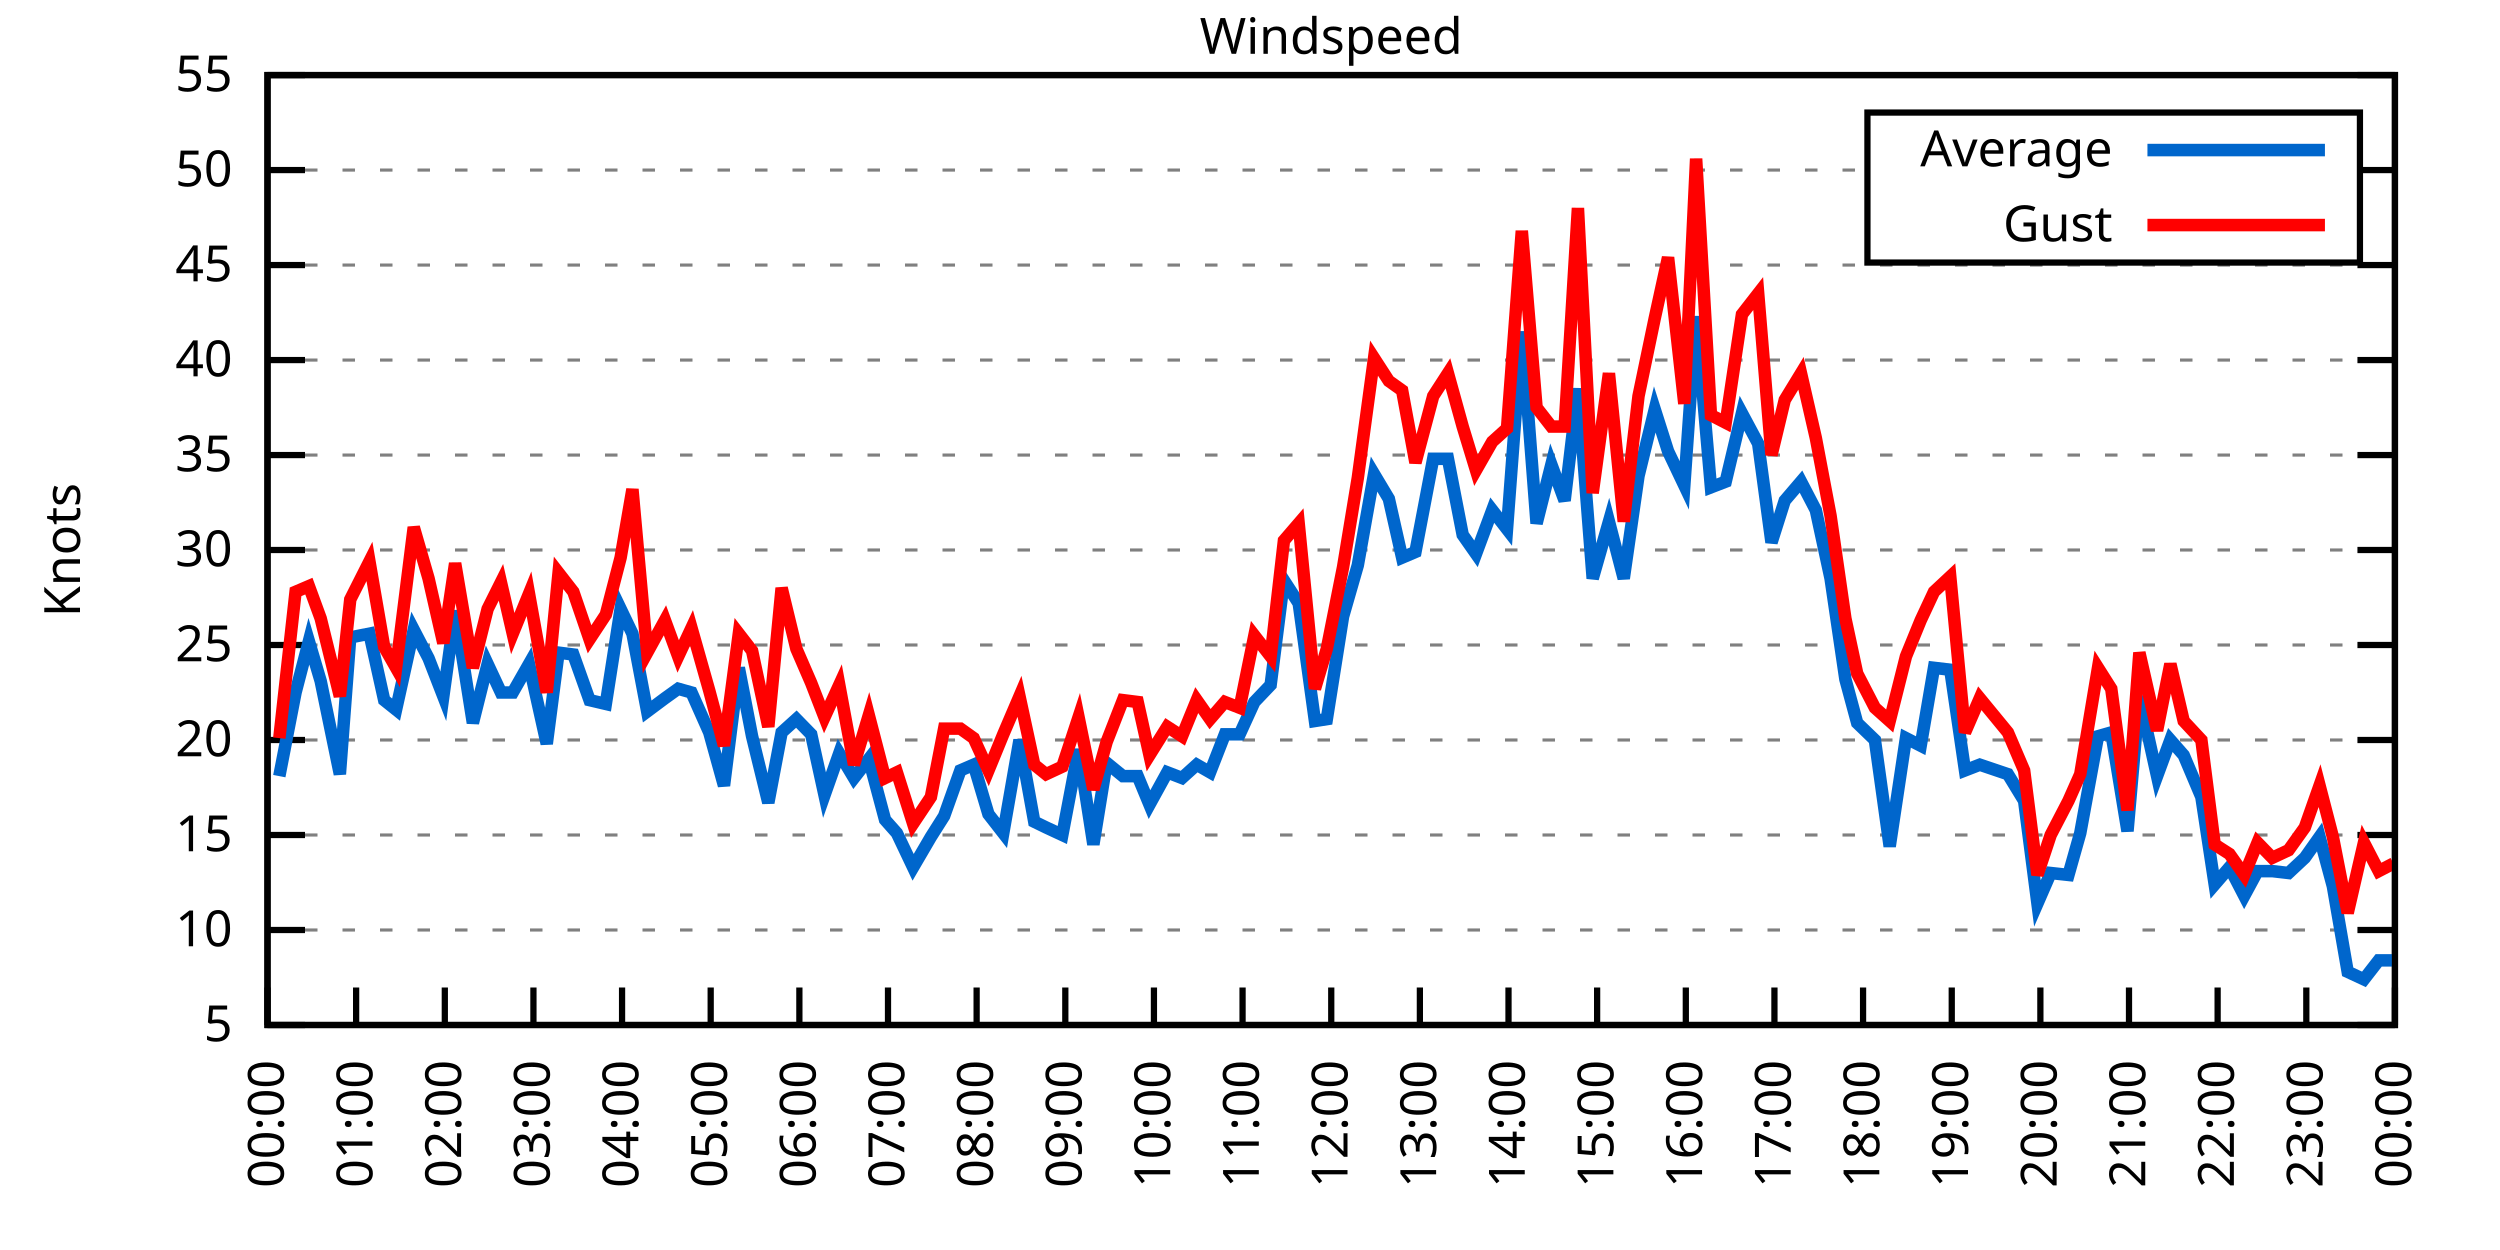
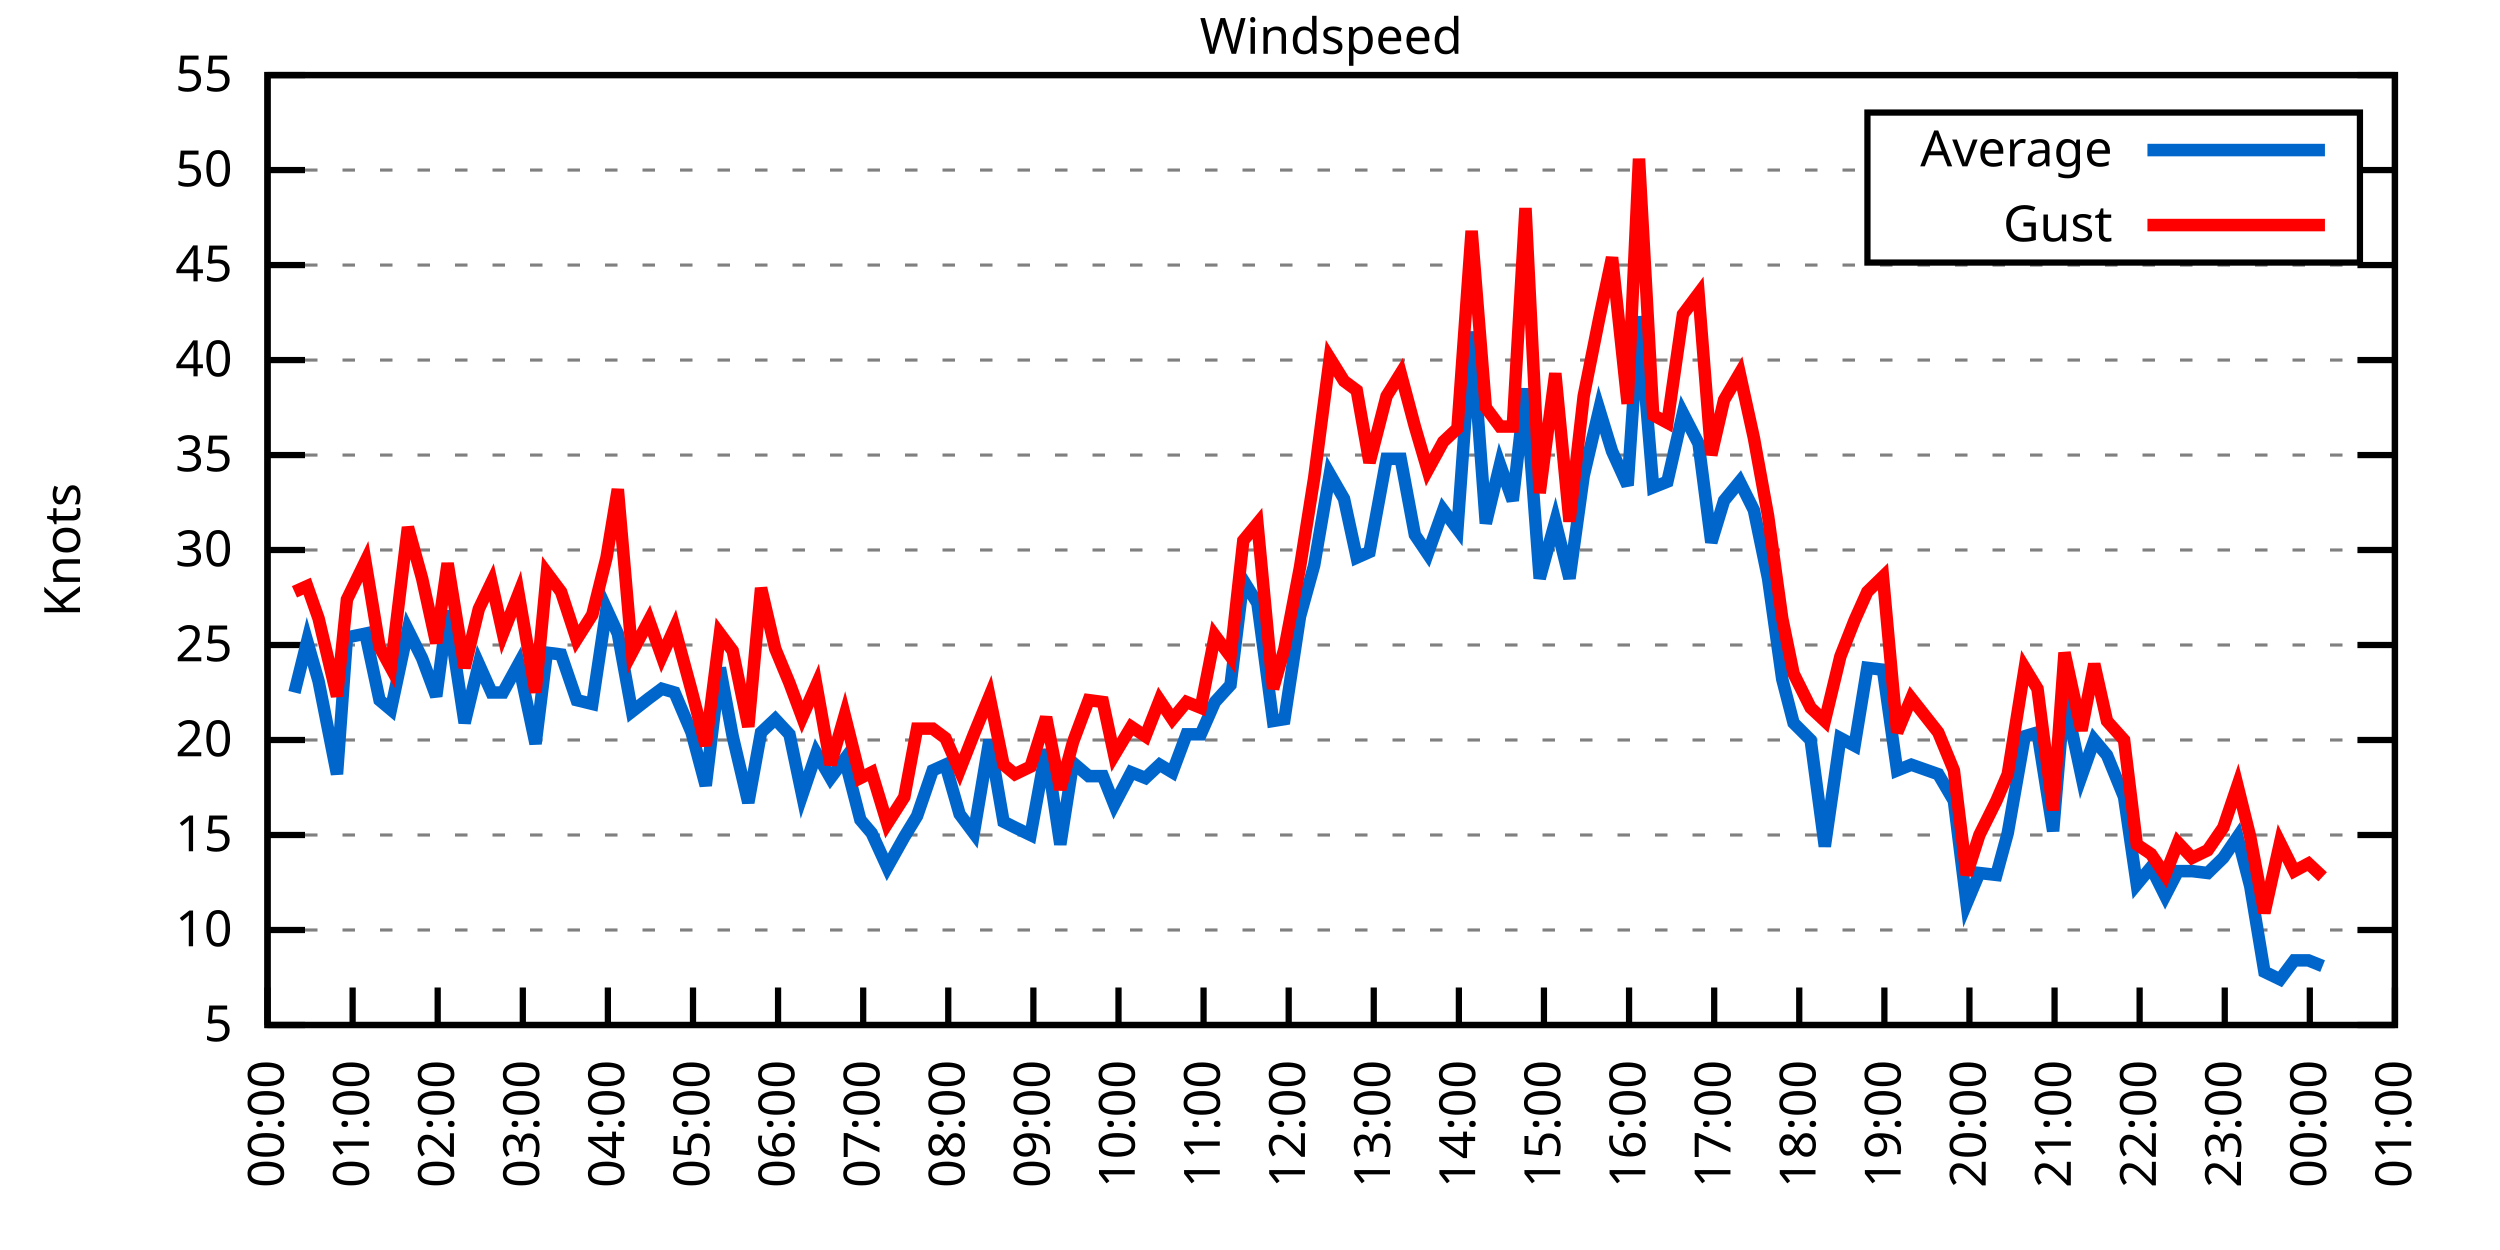
<svg xmlns="http://www.w3.org/2000/svg" xmlns:xlink="http://www.w3.org/1999/xlink" width="400" height="200" viewBox="0 0 400 200">
  <g id="gnuplot_canvas">
    <rect x="0" y="0" width="400" height="200" fill="none" />
    <defs>
      <circle id="gpDot" r="0.5" stroke-width="0.5" stroke="currentColor" />
      <path id="gpPt0" stroke-width="0.333" stroke="currentColor" d="M-1,0 h2 M0,-1 v2" />
      <path id="gpPt1" stroke-width="0.333" stroke="currentColor" d="M-1,-1 L1,1 M1,-1 L-1,1" />
      <path id="gpPt2" stroke-width="0.333" stroke="currentColor" d="M-1,0 L1,0 M0,-1 L0,1 M-1,-1 L1,1 M-1,1 L1,-1" />
      <rect id="gpPt3" stroke-width="0.333" stroke="currentColor" x="-1" y="-1" width="2" height="2" />
      <rect id="gpPt4" stroke-width="0.333" stroke="currentColor" fill="currentColor" x="-1" y="-1" width="2" height="2" />
      <circle id="gpPt5" stroke-width="0.333" stroke="currentColor" cx="0" cy="0" r="1" />
      <use xlink:href="#gpPt5" id="gpPt6" fill="currentColor" stroke="none" />
      <path id="gpPt7" stroke-width="0.333" stroke="currentColor" d="M0,-1.33 L-1.33,0.67 L1.33,0.67 z" />
      <use xlink:href="#gpPt7" id="gpPt8" fill="currentColor" stroke="none" />
      <use xlink:href="#gpPt7" id="gpPt9" stroke="currentColor" transform="rotate(180)" />
      <use xlink:href="#gpPt9" id="gpPt10" fill="currentColor" stroke="none" />
      <use xlink:href="#gpPt3" id="gpPt11" stroke="currentColor" transform="rotate(45)" />
      <use xlink:href="#gpPt11" id="gpPt12" fill="currentColor" stroke="none" />
      <path id="gpPt13" stroke-width="0.333" stroke="currentColor" d="M0,1.330 L1.265,0.411 L0.782,-1.067 L-0.782,-1.076 L-1.265,0.411 z" />
      <use xlink:href="#gpPt13" id="gpPt14" fill="currentColor" stroke="none" />
      <filter id="textbox" filterUnits="objectBoundingBox" x="0" y="0" height="1" width="1">
        <feFlood flood-color="white" flood-opacity="1" result="bgnd" />
        <feComposite in="SourceGraphic" in2="bgnd" operator="atop" />
      </filter>
      <filter id="greybox" filterUnits="objectBoundingBox" x="0" y="0" height="1" width="1">
        <feFlood flood-color="lightgrey" flood-opacity="1" result="grey" />
        <feComposite in="SourceGraphic" in2="grey" operator="atop" />
      </filter>
    </defs>
    <g fill="none" color="white" stroke="currentColor" stroke-width="1.00" stroke-linecap="butt" stroke-linejoin="miter">
</g>
    <g fill="none" color="black" stroke="currentColor" stroke-width="1.00" stroke-linecap="butt" stroke-linejoin="miter">
      <g stroke="none" shape-rendering="crispEdges">
        <polygon fill="rgb(255, 255, 255)" points="42.80,164.00 383.18,164.00 383.18,12.02 42.80,12.02 " />
      </g>
    </g>
    <g fill="none" color="black" stroke="currentColor" stroke-width="1.00" stroke-linecap="butt" stroke-linejoin="miter">
</g>
    <g fill="none" color="black" stroke="black" stroke-width="0.50" stroke-linecap="butt" stroke-linejoin="miter">
</g>
    <g fill="none" color="gray" stroke="currentColor" stroke-width="0.50" stroke-linecap="butt" stroke-linejoin="miter">
      <path stroke="gray" stroke-dasharray="2,4" class="gridline" d="M42.80,164.00 L383.19,164.00  " />
    </g>
    <g fill="none" color="gray" stroke="gray" stroke-width="1.00" stroke-linecap="butt" stroke-linejoin="miter">
</g>
    <g fill="none" color="black" stroke="currentColor" stroke-width="1.00" stroke-linecap="butt" stroke-linejoin="miter">
      <path stroke="black" d="M42.80,164.00 L48.80,164.00 M383.19,164.00 L377.19,164.00  " />
      <g transform="translate(37.20,166.60)" stroke="none" fill="black" font-family="Sans" font-size="8.00" text-anchor="end">
        <text>
          <tspan font-family="Sans"> 5</tspan>
        </text>
      </g>
    </g>
    <g fill="none" color="black" stroke="currentColor" stroke-width="1.00" stroke-linecap="butt" stroke-linejoin="miter">
</g>
    <g fill="none" color="black" stroke="black" stroke-width="0.50" stroke-linecap="butt" stroke-linejoin="miter">
</g>
    <g fill="none" color="gray" stroke="currentColor" stroke-width="0.50" stroke-linecap="butt" stroke-linejoin="miter">
      <path stroke="gray" stroke-dasharray="2,4" class="gridline" d="M42.80,148.80 L383.19,148.80  " />
    </g>
    <g fill="none" color="gray" stroke="gray" stroke-width="1.00" stroke-linecap="butt" stroke-linejoin="miter">
</g>
    <g fill="none" color="black" stroke="currentColor" stroke-width="1.00" stroke-linecap="butt" stroke-linejoin="miter">
      <path stroke="black" d="M42.80,148.80 L48.80,148.80 M383.19,148.80 L377.19,148.80  " />
      <g transform="translate(37.20,151.40)" stroke="none" fill="black" font-family="Sans" font-size="8.00" text-anchor="end">
        <text>
          <tspan font-family="Sans"> 10</tspan>
        </text>
      </g>
    </g>
    <g fill="none" color="black" stroke="currentColor" stroke-width="1.00" stroke-linecap="butt" stroke-linejoin="miter">
</g>
    <g fill="none" color="black" stroke="black" stroke-width="0.50" stroke-linecap="butt" stroke-linejoin="miter">
</g>
    <g fill="none" color="gray" stroke="currentColor" stroke-width="0.50" stroke-linecap="butt" stroke-linejoin="miter">
      <path stroke="gray" stroke-dasharray="2,4" class="gridline" d="M42.80,133.60 L383.19,133.60  " />
    </g>
    <g fill="none" color="gray" stroke="gray" stroke-width="1.00" stroke-linecap="butt" stroke-linejoin="miter">
</g>
    <g fill="none" color="black" stroke="currentColor" stroke-width="1.00" stroke-linecap="butt" stroke-linejoin="miter">
      <path stroke="black" d="M42.80,133.60 L48.80,133.60 M383.19,133.60 L377.19,133.60  " />
      <g transform="translate(37.20,136.20)" stroke="none" fill="black" font-family="Sans" font-size="8.00" text-anchor="end">
        <text>
          <tspan font-family="Sans"> 15</tspan>
        </text>
      </g>
    </g>
    <g fill="none" color="black" stroke="currentColor" stroke-width="1.00" stroke-linecap="butt" stroke-linejoin="miter">
</g>
    <g fill="none" color="black" stroke="black" stroke-width="0.50" stroke-linecap="butt" stroke-linejoin="miter">
</g>
    <g fill="none" color="gray" stroke="currentColor" stroke-width="0.50" stroke-linecap="butt" stroke-linejoin="miter">
      <path stroke="gray" stroke-dasharray="2,4" class="gridline" d="M42.80,118.40 L383.19,118.40  " />
    </g>
    <g fill="none" color="gray" stroke="gray" stroke-width="1.00" stroke-linecap="butt" stroke-linejoin="miter">
</g>
    <g fill="none" color="black" stroke="currentColor" stroke-width="1.00" stroke-linecap="butt" stroke-linejoin="miter">
      <path stroke="black" d="M42.80,118.40 L48.80,118.40 M383.19,118.40 L377.19,118.40  " />
      <g transform="translate(37.20,121.00)" stroke="none" fill="black" font-family="Sans" font-size="8.00" text-anchor="end">
        <text>
          <tspan font-family="Sans"> 20</tspan>
        </text>
      </g>
    </g>
    <g fill="none" color="black" stroke="currentColor" stroke-width="1.00" stroke-linecap="butt" stroke-linejoin="miter">
</g>
    <g fill="none" color="black" stroke="black" stroke-width="0.50" stroke-linecap="butt" stroke-linejoin="miter">
</g>
    <g fill="none" color="gray" stroke="currentColor" stroke-width="0.50" stroke-linecap="butt" stroke-linejoin="miter">
      <path stroke="gray" stroke-dasharray="2,4" class="gridline" d="M42.80,103.20 L383.19,103.20  " />
    </g>
    <g fill="none" color="gray" stroke="gray" stroke-width="1.00" stroke-linecap="butt" stroke-linejoin="miter">
</g>
    <g fill="none" color="black" stroke="currentColor" stroke-width="1.00" stroke-linecap="butt" stroke-linejoin="miter">
      <path stroke="black" d="M42.80,103.20 L48.80,103.20 M383.19,103.20 L377.19,103.20  " />
      <g transform="translate(37.20,105.80)" stroke="none" fill="black" font-family="Sans" font-size="8.00" text-anchor="end">
        <text>
          <tspan font-family="Sans"> 25</tspan>
        </text>
      </g>
    </g>
    <g fill="none" color="black" stroke="currentColor" stroke-width="1.00" stroke-linecap="butt" stroke-linejoin="miter">
</g>
    <g fill="none" color="black" stroke="black" stroke-width="0.50" stroke-linecap="butt" stroke-linejoin="miter">
</g>
    <g fill="none" color="gray" stroke="currentColor" stroke-width="0.50" stroke-linecap="butt" stroke-linejoin="miter">
      <path stroke="gray" stroke-dasharray="2,4" class="gridline" d="M42.80,88.00 L383.19,88.00  " />
    </g>
    <g fill="none" color="gray" stroke="gray" stroke-width="1.00" stroke-linecap="butt" stroke-linejoin="miter">
</g>
    <g fill="none" color="black" stroke="currentColor" stroke-width="1.00" stroke-linecap="butt" stroke-linejoin="miter">
      <path stroke="black" d="M42.80,88.00 L48.80,88.00 M383.19,88.00 L377.19,88.00  " />
      <g transform="translate(37.20,90.60)" stroke="none" fill="black" font-family="Sans" font-size="8.00" text-anchor="end">
        <text>
          <tspan font-family="Sans"> 30</tspan>
        </text>
      </g>
    </g>
    <g fill="none" color="black" stroke="currentColor" stroke-width="1.00" stroke-linecap="butt" stroke-linejoin="miter">
</g>
    <g fill="none" color="black" stroke="black" stroke-width="0.50" stroke-linecap="butt" stroke-linejoin="miter">
</g>
    <g fill="none" color="gray" stroke="currentColor" stroke-width="0.50" stroke-linecap="butt" stroke-linejoin="miter">
      <path stroke="gray" stroke-dasharray="2,4" class="gridline" d="M42.80,72.81 L383.19,72.81  " />
    </g>
    <g fill="none" color="gray" stroke="gray" stroke-width="1.00" stroke-linecap="butt" stroke-linejoin="miter">
</g>
    <g fill="none" color="black" stroke="currentColor" stroke-width="1.00" stroke-linecap="butt" stroke-linejoin="miter">
      <path stroke="black" d="M42.80,72.81 L48.80,72.81 M383.19,72.81 L377.19,72.81  " />
      <g transform="translate(37.20,75.41)" stroke="none" fill="black" font-family="Sans" font-size="8.00" text-anchor="end">
        <text>
          <tspan font-family="Sans"> 35</tspan>
        </text>
      </g>
    </g>
    <g fill="none" color="black" stroke="currentColor" stroke-width="1.00" stroke-linecap="butt" stroke-linejoin="miter">
</g>
    <g fill="none" color="black" stroke="black" stroke-width="0.50" stroke-linecap="butt" stroke-linejoin="miter">
</g>
    <g fill="none" color="gray" stroke="currentColor" stroke-width="0.50" stroke-linecap="butt" stroke-linejoin="miter">
      <path stroke="gray" stroke-dasharray="2,4" class="gridline" d="M42.80,57.61 L383.19,57.61  " />
    </g>
    <g fill="none" color="gray" stroke="gray" stroke-width="1.00" stroke-linecap="butt" stroke-linejoin="miter">
</g>
    <g fill="none" color="black" stroke="currentColor" stroke-width="1.00" stroke-linecap="butt" stroke-linejoin="miter">
      <path stroke="black" d="M42.80,57.61 L48.80,57.61 M383.19,57.61 L377.19,57.61  " />
      <g transform="translate(37.20,60.21)" stroke="none" fill="black" font-family="Sans" font-size="8.00" text-anchor="end">
        <text>
          <tspan font-family="Sans"> 40</tspan>
        </text>
      </g>
    </g>
    <g fill="none" color="black" stroke="currentColor" stroke-width="1.00" stroke-linecap="butt" stroke-linejoin="miter">
</g>
    <g fill="none" color="black" stroke="black" stroke-width="0.50" stroke-linecap="butt" stroke-linejoin="miter">
</g>
    <g fill="none" color="gray" stroke="currentColor" stroke-width="0.50" stroke-linecap="butt" stroke-linejoin="miter">
      <path stroke="gray" stroke-dasharray="2,4" class="gridline" d="M42.80,42.41 L383.19,42.41  " />
    </g>
    <g fill="none" color="gray" stroke="gray" stroke-width="1.00" stroke-linecap="butt" stroke-linejoin="miter">
</g>
    <g fill="none" color="black" stroke="currentColor" stroke-width="1.00" stroke-linecap="butt" stroke-linejoin="miter">
      <path stroke="black" d="M42.80,42.41 L48.80,42.41 M383.19,42.41 L377.19,42.41  " />
      <g transform="translate(37.20,45.01)" stroke="none" fill="black" font-family="Sans" font-size="8.00" text-anchor="end">
        <text>
          <tspan font-family="Sans"> 45</tspan>
        </text>
      </g>
    </g>
    <g fill="none" color="black" stroke="currentColor" stroke-width="1.00" stroke-linecap="butt" stroke-linejoin="miter">
</g>
    <g fill="none" color="black" stroke="black" stroke-width="0.50" stroke-linecap="butt" stroke-linejoin="miter">
</g>
    <g fill="none" color="gray" stroke="currentColor" stroke-width="0.50" stroke-linecap="butt" stroke-linejoin="miter">
      <path stroke="gray" stroke-dasharray="2,4" class="gridline" d="M42.80,27.21 L298.79,27.21 M377.59,27.21 L383.19,27.21  " />
    </g>
    <g fill="none" color="gray" stroke="gray" stroke-width="1.00" stroke-linecap="butt" stroke-linejoin="miter">
</g>
    <g fill="none" color="black" stroke="currentColor" stroke-width="1.00" stroke-linecap="butt" stroke-linejoin="miter">
      <path stroke="black" d="M42.80,27.21 L48.80,27.21 M383.19,27.21 L377.19,27.21  " />
      <g transform="translate(37.20,29.81)" stroke="none" fill="black" font-family="Sans" font-size="8.00" text-anchor="end">
        <text>
          <tspan font-family="Sans"> 50</tspan>
        </text>
      </g>
    </g>
    <g fill="none" color="black" stroke="currentColor" stroke-width="1.00" stroke-linecap="butt" stroke-linejoin="miter">
</g>
    <g fill="none" color="black" stroke="black" stroke-width="0.50" stroke-linecap="butt" stroke-linejoin="miter">
</g>
    <g fill="none" color="gray" stroke="currentColor" stroke-width="0.50" stroke-linecap="butt" stroke-linejoin="miter">
      <path stroke="gray" stroke-dasharray="2,4" class="gridline" d="M42.80,12.01 L383.19,12.01  " />
    </g>
    <g fill="none" color="gray" stroke="gray" stroke-width="1.00" stroke-linecap="butt" stroke-linejoin="miter">
</g>
    <g fill="none" color="black" stroke="currentColor" stroke-width="1.00" stroke-linecap="butt" stroke-linejoin="miter">
      <path stroke="black" d="M42.80,12.01 L48.80,12.01 M383.19,12.01 L377.19,12.01  " />
      <g transform="translate(37.20,14.61)" stroke="none" fill="black" font-family="Sans" font-size="8.00" text-anchor="end">
        <text>
          <tspan font-family="Sans"> 55</tspan>
        </text>
      </g>
    </g>
    <g fill="none" color="black" stroke="currentColor" stroke-width="1.00" stroke-linecap="butt" stroke-linejoin="miter">
      <path stroke="black" d="M42.80,164.00 L42.80,158.00  " />
      <g transform="translate(45.40,169.60) rotate(270.00)" stroke="none" fill="black" font-family="Sans" font-size="8.00" text-anchor="end">
        <text>
          <tspan font-family="Sans">00:00</tspan>
        </text>
      </g>
    </g>
    <g fill="none" color="black" stroke="currentColor" stroke-width="1.00" stroke-linecap="butt" stroke-linejoin="miter">
-       <path stroke="black" d="M56.98,164.00 L56.98,158.00  " />
-       <g transform="translate(59.58,169.60) rotate(270.00)" stroke="none" fill="black" font-family="Sans" font-size="8.00" text-anchor="end">
+       <path stroke="black" d="M56.42,164.00 L56.42,158.00  " />
+       <g transform="translate(59.02,169.60) rotate(270.00)" stroke="none" fill="black" font-family="Sans" font-size="8.00" text-anchor="end">
        <text>
          <tspan font-family="Sans">01:00</tspan>
        </text>
      </g>
    </g>
    <g fill="none" color="black" stroke="currentColor" stroke-width="1.00" stroke-linecap="butt" stroke-linejoin="miter">
-       <path stroke="black" d="M71.17,164.00 L71.17,158.00  " />
-       <g transform="translate(73.77,169.60) rotate(270.00)" stroke="none" fill="black" font-family="Sans" font-size="8.00" text-anchor="end">
+       <path stroke="black" d="M70.03,164.00 L70.03,158.00  " />
+       <g transform="translate(72.63,169.60) rotate(270.00)" stroke="none" fill="black" font-family="Sans" font-size="8.00" text-anchor="end">
        <text>
          <tspan font-family="Sans">02:00</tspan>
        </text>
      </g>
    </g>
    <g fill="none" color="black" stroke="currentColor" stroke-width="1.00" stroke-linecap="butt" stroke-linejoin="miter">
-       <path stroke="black" d="M85.35,164.00 L85.35,158.00  " />
-       <g transform="translate(87.95,169.60) rotate(270.00)" stroke="none" fill="black" font-family="Sans" font-size="8.00" text-anchor="end">
+       <path stroke="black" d="M83.65,164.00 L83.65,158.00  " />
+       <g transform="translate(86.25,169.60) rotate(270.00)" stroke="none" fill="black" font-family="Sans" font-size="8.00" text-anchor="end">
        <text>
          <tspan font-family="Sans">03:00</tspan>
        </text>
      </g>
    </g>
    <g fill="none" color="black" stroke="currentColor" stroke-width="1.00" stroke-linecap="butt" stroke-linejoin="miter">
-       <path stroke="black" d="M99.53,164.00 L99.53,158.00  " />
-       <g transform="translate(102.13,169.60) rotate(270.00)" stroke="none" fill="black" font-family="Sans" font-size="8.00" text-anchor="end">
+       <path stroke="black" d="M97.26,164.00 L97.26,158.00  " />
+       <g transform="translate(99.86,169.60) rotate(270.00)" stroke="none" fill="black" font-family="Sans" font-size="8.00" text-anchor="end">
        <text>
          <tspan font-family="Sans">04:00</tspan>
        </text>
      </g>
    </g>
    <g fill="none" color="black" stroke="currentColor" stroke-width="1.00" stroke-linecap="butt" stroke-linejoin="miter">
-       <path stroke="black" d="M113.71,164.00 L113.71,158.00  " />
-       <g transform="translate(116.31,169.60) rotate(270.00)" stroke="none" fill="black" font-family="Sans" font-size="8.00" text-anchor="end">
+       <path stroke="black" d="M110.88,164.00 L110.88,158.00  " />
+       <g transform="translate(113.48,169.60) rotate(270.00)" stroke="none" fill="black" font-family="Sans" font-size="8.00" text-anchor="end">
        <text>
          <tspan font-family="Sans">05:00</tspan>
        </text>
      </g>
    </g>
    <g fill="none" color="black" stroke="currentColor" stroke-width="1.00" stroke-linecap="butt" stroke-linejoin="miter">
-       <path stroke="black" d="M127.90,164.00 L127.90,158.00  " />
-       <g transform="translate(130.50,169.60) rotate(270.00)" stroke="none" fill="black" font-family="Sans" font-size="8.00" text-anchor="end">
+       <path stroke="black" d="M124.49,164.00 L124.49,158.00  " />
+       <g transform="translate(127.09,169.60) rotate(270.00)" stroke="none" fill="black" font-family="Sans" font-size="8.00" text-anchor="end">
        <text>
          <tspan font-family="Sans">06:00</tspan>
        </text>
      </g>
    </g>
    <g fill="none" color="black" stroke="currentColor" stroke-width="1.00" stroke-linecap="butt" stroke-linejoin="miter">
-       <path stroke="black" d="M142.08,164.00 L142.08,158.00  " />
-       <g transform="translate(144.68,169.60) rotate(270.00)" stroke="none" fill="black" font-family="Sans" font-size="8.00" text-anchor="end">
+       <path stroke="black" d="M138.11,164.00 L138.11,158.00  " />
+       <g transform="translate(140.71,169.60) rotate(270.00)" stroke="none" fill="black" font-family="Sans" font-size="8.00" text-anchor="end">
        <text>
          <tspan font-family="Sans">07:00</tspan>
        </text>
      </g>
    </g>
    <g fill="none" color="black" stroke="currentColor" stroke-width="1.00" stroke-linecap="butt" stroke-linejoin="miter">
-       <path stroke="black" d="M156.26,164.00 L156.26,158.00  " />
-       <g transform="translate(158.86,169.60) rotate(270.00)" stroke="none" fill="black" font-family="Sans" font-size="8.00" text-anchor="end">
+       <path stroke="black" d="M151.72,164.00 L151.72,158.00  " />
+       <g transform="translate(154.32,169.60) rotate(270.00)" stroke="none" fill="black" font-family="Sans" font-size="8.00" text-anchor="end">
        <text>
          <tspan font-family="Sans">08:00</tspan>
        </text>
      </g>
    </g>
    <g fill="none" color="black" stroke="currentColor" stroke-width="1.00" stroke-linecap="butt" stroke-linejoin="miter">
-       <path stroke="black" d="M170.45,164.00 L170.45,158.00  " />
-       <g transform="translate(173.05,169.60) rotate(270.00)" stroke="none" fill="black" font-family="Sans" font-size="8.00" text-anchor="end">
+       <path stroke="black" d="M165.34,164.00 L165.34,158.00  " />
+       <g transform="translate(167.94,169.60) rotate(270.00)" stroke="none" fill="black" font-family="Sans" font-size="8.00" text-anchor="end">
        <text>
          <tspan font-family="Sans">09:00</tspan>
        </text>
      </g>
    </g>
    <g fill="none" color="black" stroke="currentColor" stroke-width="1.00" stroke-linecap="butt" stroke-linejoin="miter">
-       <path stroke="black" d="M184.63,164.00 L184.63,158.00  " />
-       <g transform="translate(187.23,169.60) rotate(270.00)" stroke="none" fill="black" font-family="Sans" font-size="8.00" text-anchor="end">
+       <path stroke="black" d="M178.96,164.00 L178.96,158.00  " />
+       <g transform="translate(181.56,169.60) rotate(270.00)" stroke="none" fill="black" font-family="Sans" font-size="8.00" text-anchor="end">
        <text>
          <tspan font-family="Sans">10:00</tspan>
        </text>
      </g>
    </g>
    <g fill="none" color="black" stroke="currentColor" stroke-width="1.00" stroke-linecap="butt" stroke-linejoin="miter">
-       <path stroke="black" d="M198.81,164.00 L198.81,158.00  " />
-       <g transform="translate(201.41,169.60) rotate(270.00)" stroke="none" fill="black" font-family="Sans" font-size="8.00" text-anchor="end">
+       <path stroke="black" d="M192.57,164.00 L192.57,158.00  " />
+       <g transform="translate(195.17,169.60) rotate(270.00)" stroke="none" fill="black" font-family="Sans" font-size="8.00" text-anchor="end">
        <text>
          <tspan font-family="Sans">11:00</tspan>
        </text>
      </g>
    </g>
    <g fill="none" color="black" stroke="currentColor" stroke-width="1.00" stroke-linecap="butt" stroke-linejoin="miter">
-       <path stroke="black" d="M213.00,164.00 L213.00,158.00  " />
-       <g transform="translate(215.60,169.60) rotate(270.00)" stroke="none" fill="black" font-family="Sans" font-size="8.00" text-anchor="end">
+       <path stroke="black" d="M206.19,164.00 L206.19,158.00  " />
+       <g transform="translate(208.79,169.60) rotate(270.00)" stroke="none" fill="black" font-family="Sans" font-size="8.00" text-anchor="end">
        <text>
          <tspan font-family="Sans">12:00</tspan>
        </text>
      </g>
    </g>
    <g fill="none" color="black" stroke="currentColor" stroke-width="1.00" stroke-linecap="butt" stroke-linejoin="miter">
-       <path stroke="black" d="M227.18,164.00 L227.18,158.00  " />
-       <g transform="translate(229.78,169.60) rotate(270.00)" stroke="none" fill="black" font-family="Sans" font-size="8.00" text-anchor="end">
+       <path stroke="black" d="M219.80,164.00 L219.80,158.00  " />
+       <g transform="translate(222.40,169.60) rotate(270.00)" stroke="none" fill="black" font-family="Sans" font-size="8.00" text-anchor="end">
        <text>
          <tspan font-family="Sans">13:00</tspan>
        </text>
      </g>
    </g>
    <g fill="none" color="black" stroke="currentColor" stroke-width="1.00" stroke-linecap="butt" stroke-linejoin="miter">
-       <path stroke="black" d="M241.36,164.00 L241.36,158.00  " />
-       <g transform="translate(243.96,169.60) rotate(270.00)" stroke="none" fill="black" font-family="Sans" font-size="8.00" text-anchor="end">
+       <path stroke="black" d="M233.42,164.00 L233.42,158.00  " />
+       <g transform="translate(236.02,169.60) rotate(270.00)" stroke="none" fill="black" font-family="Sans" font-size="8.00" text-anchor="end">
        <text>
          <tspan font-family="Sans">14:00</tspan>
        </text>
      </g>
    </g>
    <g fill="none" color="black" stroke="currentColor" stroke-width="1.00" stroke-linecap="butt" stroke-linejoin="miter">
-       <path stroke="black" d="M255.54,164.00 L255.54,158.00  " />
-       <g transform="translate(258.14,169.60) rotate(270.00)" stroke="none" fill="black" font-family="Sans" font-size="8.00" text-anchor="end">
+       <path stroke="black" d="M247.03,164.00 L247.03,158.00  " />
+       <g transform="translate(249.63,169.60) rotate(270.00)" stroke="none" fill="black" font-family="Sans" font-size="8.00" text-anchor="end">
        <text>
          <tspan font-family="Sans">15:00</tspan>
        </text>
      </g>
    </g>
    <g fill="none" color="black" stroke="currentColor" stroke-width="1.00" stroke-linecap="butt" stroke-linejoin="miter">
-       <path stroke="black" d="M269.73,164.00 L269.73,158.00  " />
-       <g transform="translate(272.33,169.60) rotate(270.00)" stroke="none" fill="black" font-family="Sans" font-size="8.00" text-anchor="end">
+       <path stroke="black" d="M260.65,164.00 L260.65,158.00  " />
+       <g transform="translate(263.25,169.60) rotate(270.00)" stroke="none" fill="black" font-family="Sans" font-size="8.00" text-anchor="end">
        <text>
          <tspan font-family="Sans">16:00</tspan>
        </text>
      </g>
    </g>
    <g fill="none" color="black" stroke="currentColor" stroke-width="1.00" stroke-linecap="butt" stroke-linejoin="miter">
-       <path stroke="black" d="M283.91,164.00 L283.91,158.00  " />
-       <g transform="translate(286.51,169.60) rotate(270.00)" stroke="none" fill="black" font-family="Sans" font-size="8.00" text-anchor="end">
+       <path stroke="black" d="M274.27,164.00 L274.27,158.00  " />
+       <g transform="translate(276.87,169.60) rotate(270.00)" stroke="none" fill="black" font-family="Sans" font-size="8.00" text-anchor="end">
        <text>
          <tspan font-family="Sans">17:00</tspan>
        </text>
      </g>
    </g>
    <g fill="none" color="black" stroke="currentColor" stroke-width="1.00" stroke-linecap="butt" stroke-linejoin="miter">
-       <path stroke="black" d="M298.09,164.00 L298.09,158.00  " />
-       <g transform="translate(300.69,169.60) rotate(270.00)" stroke="none" fill="black" font-family="Sans" font-size="8.00" text-anchor="end">
+       <path stroke="black" d="M287.88,164.00 L287.88,158.00  " />
+       <g transform="translate(290.48,169.60) rotate(270.00)" stroke="none" fill="black" font-family="Sans" font-size="8.00" text-anchor="end">
        <text>
          <tspan font-family="Sans">18:00</tspan>
        </text>
      </g>
    </g>
    <g fill="none" color="black" stroke="currentColor" stroke-width="1.00" stroke-linecap="butt" stroke-linejoin="miter">
-       <path stroke="black" d="M312.28,164.00 L312.28,158.00  " />
-       <g transform="translate(314.88,169.60) rotate(270.00)" stroke="none" fill="black" font-family="Sans" font-size="8.00" text-anchor="end">
+       <path stroke="black" d="M301.50,164.00 L301.50,158.00  " />
+       <g transform="translate(304.10,169.60) rotate(270.00)" stroke="none" fill="black" font-family="Sans" font-size="8.00" text-anchor="end">
        <text>
          <tspan font-family="Sans">19:00</tspan>
        </text>
      </g>
    </g>
    <g fill="none" color="black" stroke="currentColor" stroke-width="1.00" stroke-linecap="butt" stroke-linejoin="miter">
-       <path stroke="black" d="M326.46,164.00 L326.46,158.00  " />
-       <g transform="translate(329.06,169.60) rotate(270.00)" stroke="none" fill="black" font-family="Sans" font-size="8.00" text-anchor="end">
+       <path stroke="black" d="M315.11,164.00 L315.11,158.00  " />
+       <g transform="translate(317.71,169.60) rotate(270.00)" stroke="none" fill="black" font-family="Sans" font-size="8.00" text-anchor="end">
        <text>
          <tspan font-family="Sans">20:00</tspan>
        </text>
      </g>
    </g>
    <g fill="none" color="black" stroke="currentColor" stroke-width="1.00" stroke-linecap="butt" stroke-linejoin="miter">
-       <path stroke="black" d="M340.64,164.00 L340.64,158.00  " />
-       <g transform="translate(343.24,169.60) rotate(270.00)" stroke="none" fill="black" font-family="Sans" font-size="8.00" text-anchor="end">
+       <path stroke="black" d="M328.73,164.00 L328.73,158.00  " />
+       <g transform="translate(331.33,169.60) rotate(270.00)" stroke="none" fill="black" font-family="Sans" font-size="8.00" text-anchor="end">
        <text>
          <tspan font-family="Sans">21:00</tspan>
        </text>
      </g>
    </g>
    <g fill="none" color="black" stroke="currentColor" stroke-width="1.00" stroke-linecap="butt" stroke-linejoin="miter">
-       <path stroke="black" d="M354.82,164.00 L354.82,158.00  " />
-       <g transform="translate(357.42,169.60) rotate(270.00)" stroke="none" fill="black" font-family="Sans" font-size="8.00" text-anchor="end">
+       <path stroke="black" d="M342.34,164.00 L342.34,158.00  " />
+       <g transform="translate(344.94,169.60) rotate(270.00)" stroke="none" fill="black" font-family="Sans" font-size="8.00" text-anchor="end">
        <text>
          <tspan font-family="Sans">22:00</tspan>
        </text>
      </g>
    </g>
    <g fill="none" color="black" stroke="currentColor" stroke-width="1.00" stroke-linecap="butt" stroke-linejoin="miter">
-       <path stroke="black" d="M369.01,164.00 L369.01,158.00  " />
-       <g transform="translate(371.61,169.60) rotate(270.00)" stroke="none" fill="black" font-family="Sans" font-size="8.00" text-anchor="end">
+       <path stroke="black" d="M355.96,164.00 L355.96,158.00  " />
+       <g transform="translate(358.56,169.60) rotate(270.00)" stroke="none" fill="black" font-family="Sans" font-size="8.00" text-anchor="end">
        <text>
          <tspan font-family="Sans">23:00</tspan>
+         </text>
+       </g>
+     </g>
+     <g fill="none" color="black" stroke="currentColor" stroke-width="1.00" stroke-linecap="butt" stroke-linejoin="miter">
+       <path stroke="black" d="M369.57,164.00 L369.57,158.00  " />
+       <g transform="translate(372.17,169.60) rotate(270.00)" stroke="none" fill="black" font-family="Sans" font-size="8.00" text-anchor="end">
+         <text>
+           <tspan font-family="Sans">00:00</tspan>
        </text>
      </g>
    </g>
    <g fill="none" color="black" stroke="currentColor" stroke-width="1.00" stroke-linecap="butt" stroke-linejoin="miter">
      <path stroke="black" d="M383.19,164.00 L383.19,158.00  " />
      <g transform="translate(385.79,169.60) rotate(270.00)" stroke="none" fill="black" font-family="Sans" font-size="8.00" text-anchor="end">
        <text>
-           <tspan font-family="Sans">00:00</tspan>
+           <tspan font-family="Sans">01:00</tspan>
        </text>
      </g>
    </g>
    <g fill="none" color="black" stroke="currentColor" stroke-width="1.00" stroke-linecap="butt" stroke-linejoin="miter">
</g>
    <g fill="none" color="black" stroke="currentColor" stroke-width="1.00" stroke-linecap="butt" stroke-linejoin="miter">
      <path stroke="black" d="M42.80,12.01 L42.80,164.00 L383.19,164.00 L383.19,12.01 L42.80,12.01 Z  " />
    </g>
    <g fill="none" color="black" stroke="currentColor" stroke-width="1.00" stroke-linecap="butt" stroke-linejoin="miter">
</g>
    <g fill="none" color="black" stroke="currentColor" stroke-width="1.00" stroke-linecap="butt" stroke-linejoin="miter">
      <path stroke="black" d="M298.79,42.01 L298.79,18.01 L377.59,18.01 L377.59,42.01 L298.79,42.01 Z  " />
    </g>
    <g id="Windspeed_plot_1">
      <g fill="none" color="white" stroke="black" stroke-width="2.00" stroke-linecap="butt" stroke-linejoin="miter">
</g>
      <g fill="none" color="black" stroke="currentColor" stroke-width="2.00" stroke-linecap="butt" stroke-linejoin="miter">
        <g transform="translate(337.99,26.61)" stroke="none" fill="black" font-family="Sans" font-size="8.00" text-anchor="end">
          <text>
            <tspan font-family="Sans">Average</tspan>
          </text>
        </g>
      </g>
      <g fill="none" color="black" stroke="currentColor" stroke-width="2.00" stroke-linecap="butt" stroke-linejoin="miter">
-         <path stroke="rgb(  0, 102, 204)" d="M343.59,24.01 L371.99,24.01 M44.69,124.18 L47.29,110.80 L49.42,102.60 L51.31,108.98 L54.38,123.87 L56.04,101.99   L59.11,101.38 L61.47,112.02 L63.37,113.54 L66.20,100.77 L68.57,105.33 L70.93,111.41 L72.82,97.73 L75.66,115.67   L78.02,106.24 L80.15,110.80 L82.04,110.80 L84.64,106.24 L87.48,119.01 L89.37,104.42 L91.73,104.72 L94.33,112.02   L96.93,112.63 L99.30,97.43 L101.19,101.38 L103.55,113.84 L106.39,111.72 L108.51,110.20 L110.64,110.80 L113.48,117.19   L115.84,125.70 L118.21,106.85 L120.33,117.80 L122.93,128.43 L125.06,117.19 L127.42,115.06 L129.79,117.49 L131.92,127.22   L134.28,120.53 L136.64,124.48 L139.01,121.44 L141.61,131.17 L143.50,133.30 L146.10,138.77 L148.94,133.91 L151.06,130.56   L153.66,123.27 L155.79,122.35 L158.15,130.26 L160.52,133.30 L163.12,118.40 L165.48,131.47 L167.37,132.39 L169.97,133.60   L172.57,119.92 L174.94,135.12 L177.06,122.05 L179.67,124.18 L182.03,124.18 L183.92,128.74 L186.76,123.57 L189.12,124.48   L191.48,122.35 L193.61,123.57 L195.98,117.49 L198.34,117.49 L200.70,112.32 L203.30,109.59 L205.43,92.87 L207.79,96.52   L210.39,115.36 L212.29,115.06 L214.89,98.64 L217.25,90.44 L219.85,75.85 L222.21,79.80 L224.34,89.22 L226.47,88.31   L229.31,73.41 L231.67,73.41 L234.03,85.57 L236.16,88.61 L238.76,81.62 L241.12,84.66 L243.49,53.05 L245.85,83.75   L248.22,74.33 L250.34,80.10 L252.47,62.17 L254.83,92.56 L257.43,83.45 L259.80,92.56 L262.16,76.15 L264.76,65.51   L266.89,72.20 L269.49,77.67 L271.38,50.62 L273.75,77.97 L276.11,77.06 L278.71,66.12 L281.31,70.98 L283.44,86.79   L285.56,80.10 L288.16,77.06 L290.53,81.62 L292.89,92.56 L295.26,108.68 L297.15,115.67 L299.98,118.40 L302.35,135.43   L304.95,118.10 L307.31,119.31 L309.44,106.85 L312.04,107.16 L314.40,123.27 L316.77,122.35 L321.26,123.87 L323.86,128.13   L325.99,144.55 L328.11,139.68 L330.95,139.99 L332.84,133.30 L335.68,117.80 L337.80,117.19 L340.40,132.99 L342.30,111.41   L345.13,124.18 L347.26,118.40 L349.39,120.83 L352.22,127.52 L354.35,141.51 L356.72,138.77 L359.08,143.33 L361.21,139.38   L363.57,139.38 L366.17,139.68 L368.77,137.25 L371.13,133.91 L373.26,141.81 L375.63,155.49 L378.23,156.70 L380.59,153.66   L382.95,153.66  " />
+         <path stroke="rgb(  0, 102, 204)" d="M343.59,24.01 L371.99,24.01 M47.11,110.80 L49.15,102.60 L50.97,108.98 L53.92,123.87 L55.51,101.99 L58.46,101.38   L60.73,112.02 L62.54,113.54 L65.27,100.77 L67.54,105.33 L69.80,111.41 L71.62,97.73 L74.34,115.67 L76.61,106.24   L78.65,110.80 L80.47,110.80 L82.97,106.24 L85.69,119.01 L87.50,104.42 L89.77,104.72 L92.27,112.02 L94.77,112.63   L97.04,97.43 L98.85,101.38 L101.12,113.84 L103.84,111.72 L105.89,110.20 L107.93,110.80 L110.65,117.19 L112.92,125.70   L115.19,106.85 L117.23,117.80 L119.73,128.43 L121.77,117.19 L124.04,115.06 L126.31,117.49 L128.35,127.22 L130.62,120.53   L132.89,124.48 L135.16,121.44 L137.66,131.17 L139.47,133.30 L141.97,138.77 L144.69,133.91 L146.73,130.56 L149.23,123.27   L151.27,122.35 L153.54,130.26 L155.81,133.30 L158.31,118.40 L160.57,131.47 L162.39,132.39 L164.89,133.60 L167.38,119.92   L169.65,135.12 L171.69,122.05 L174.19,124.18 L176.46,124.18 L178.28,128.74 L181.00,123.57 L183.27,124.48 L185.54,122.35   L187.58,123.57 L189.85,117.49 L192.12,117.49 L194.39,112.32 L196.88,109.59 L198.93,92.87 L201.19,96.52 L203.69,115.36   L205.51,115.06 L208.00,98.64 L210.27,90.44 L212.77,75.85 L215.04,79.80 L217.08,89.22 L219.12,88.31 L221.85,73.41   L224.11,73.41 L226.38,85.57 L228.43,88.61 L230.92,81.62 L233.19,84.66 L235.46,53.05 L237.73,83.75 L240.00,74.33   L242.04,80.10 L244.08,62.17 L246.35,92.56 L248.85,83.45 L251.12,92.56 L253.39,76.15 L255.88,65.51 L257.93,72.20   L260.42,77.67 L262.24,50.62 L264.51,77.97 L266.78,77.06 L269.27,66.12 L271.77,70.98 L273.81,86.79 L275.85,80.10   L278.35,77.06 L280.62,81.62 L282.89,92.56 L285.16,108.68 L286.97,115.67 L289.70,118.40 L291.97,135.43 L294.46,118.10   L296.73,119.31 L298.77,106.85 L301.27,107.16 L303.54,123.27 L305.81,122.35 L310.12,123.87 L312.62,128.13 L314.66,144.55   L316.70,139.68 L319.42,139.99 L321.24,133.30 L323.96,117.80 L326.00,117.19 L328.50,132.99 L330.32,111.41 L333.04,124.18   L335.08,118.40 L337.12,120.83 L339.85,127.52 L341.89,141.51 L344.16,138.77 L346.43,143.33 L348.47,139.38 L350.74,139.38   L353.24,139.68 L355.73,137.25 L358.00,133.91 L360.04,141.81 L362.31,155.49 L364.81,156.70 L367.08,153.66 L369.35,153.66   L371.62,154.58  " />
      </g>
    </g>
    <g id="Windspeed_plot_2">
      <g fill="none" color="black" stroke="currentColor" stroke-width="2.00" stroke-linecap="butt" stroke-linejoin="miter">
        <g transform="translate(337.99,38.61)" stroke="none" fill="black" font-family="Sans" font-size="8.00" text-anchor="end">
          <text>
            <tspan font-family="Sans">Gust</tspan>
          </text>
        </g>
      </g>
      <g fill="none" color="black" stroke="currentColor" stroke-width="2.00" stroke-linecap="butt" stroke-linejoin="miter">
-         <path stroke="rgb(255,   0,   0)" d="M343.59,36.01 L371.99,36.01 M44.69,118.10 L47.29,94.69 L49.42,93.78 L51.31,98.95 L54.38,111.41 L56.04,95.91   L59.11,89.83 L61.47,103.51 L63.37,106.85 L66.20,84.36 L68.57,92.56 L70.93,102.90 L72.82,90.13 L75.66,106.85   L78.02,97.43 L80.15,93.17 L82.04,101.38 L84.64,95.00 L87.48,110.80 L89.37,91.65 L91.73,94.69 L94.33,102.29   L96.93,98.34 L99.30,89.22 L101.19,78.28 L103.55,104.42 L106.39,99.25 L108.51,105.03 L110.64,100.47 L113.48,110.50   L115.84,119.31 L118.21,101.38 L120.33,104.12 L122.93,116.28 L125.06,94.08 L127.42,103.81 L129.79,109.28 L131.92,114.76   L134.28,109.59 L136.64,122.35 L139.01,114.45 L141.61,124.48 L143.50,123.57 L146.10,131.78 L148.94,127.52 L151.06,116.58   L153.66,116.58 L155.79,118.10 L158.15,123.27 L160.52,117.49 L163.12,111.41 L165.48,122.35 L167.37,123.87 L169.97,122.66   L172.57,114.76 L174.94,126.31 L177.06,118.71 L179.67,112.02 L182.03,112.32 L183.92,120.83 L186.76,116.28 L189.12,117.80   L191.48,112.02 L193.61,115.06 L195.98,112.32 L198.34,113.24 L200.70,101.68 L203.30,105.03 L205.43,86.49 L207.79,83.75   L210.39,110.20 L212.29,103.81 L214.89,90.74 L217.25,76.45 L219.85,57.30 L222.21,60.95 L224.34,62.47 L226.47,74.02   L229.31,63.38 L231.67,59.73 L234.03,68.25 L236.16,75.24 L238.76,70.68 L241.12,68.55 L243.49,36.94 L245.85,65.21   L248.22,68.25 L250.34,68.25 L252.47,33.29 L254.83,78.89 L257.43,59.73 L259.80,83.45 L262.16,63.38 L264.76,50.92   L266.89,41.19 L269.49,64.60 L271.38,25.39 L273.75,66.42 L276.11,67.64 L278.71,50.31 L281.31,46.97 L283.44,72.81   L285.56,63.99 L288.16,59.73 L290.53,70.07 L292.89,82.53 L295.26,98.95 L297.15,107.76 L299.98,113.24 L302.35,115.36   L304.95,105.03 L307.31,99.25 L309.44,94.69 L312.04,92.26 L314.40,117.19 L316.77,111.72 L321.26,117.19 L323.86,123.27   L325.99,139.99 L328.11,133.60 L330.95,128.13 L332.84,123.87 L335.68,106.85 L337.80,110.20 L340.40,129.65 L342.30,104.42   L345.13,116.88 L347.26,106.24 L349.39,115.36 L352.22,118.40 L354.35,135.12 L356.72,136.64 L359.08,139.99 L361.21,134.82   L363.57,137.25 L366.17,136.03 L368.77,132.39 L371.13,125.70 L373.26,133.91 L375.63,146.07 L378.23,134.82 L380.59,139.38   L382.95,138.16  " />
+         <path stroke="rgb(255,   0,   0)" d="M343.59,36.01 L371.99,36.01 M47.11,94.69 L49.15,93.78 L50.97,98.95 L53.92,111.41 L55.51,95.91 L58.46,89.83   L60.73,103.51 L62.54,106.85 L65.27,84.36 L67.54,92.56 L69.80,102.90 L71.62,90.13 L74.34,106.85 L76.61,97.43   L78.65,93.17 L80.47,101.38 L82.97,95.00 L85.69,110.80 L87.50,91.65 L89.77,94.69 L92.27,102.29 L94.77,98.34   L97.04,89.22 L98.85,78.28 L101.12,104.42 L103.84,99.25 L105.89,105.03 L107.93,100.47 L110.65,110.50 L112.92,119.31   L115.19,101.38 L117.23,104.12 L119.73,116.28 L121.77,94.08 L124.04,103.81 L126.31,109.28 L128.35,114.76 L130.62,109.59   L132.89,122.35 L135.16,114.45 L137.66,124.48 L139.47,123.57 L141.97,131.78 L144.69,127.52 L146.73,116.58 L149.23,116.58   L151.27,118.10 L153.54,123.27 L155.81,117.49 L158.31,111.41 L160.57,122.35 L162.39,123.87 L164.89,122.66 L167.38,114.76   L169.65,126.31 L171.69,118.71 L174.19,112.02 L176.46,112.32 L178.28,120.83 L181.00,116.28 L183.27,117.80 L185.54,112.02   L187.58,115.06 L189.85,112.32 L192.12,113.24 L194.39,101.68 L196.88,105.03 L198.93,86.49 L201.19,83.75 L203.69,110.20   L205.51,103.81 L208.00,90.74 L210.27,76.45 L212.77,57.30 L215.04,60.95 L217.08,62.47 L219.12,74.02 L221.85,63.38   L224.11,59.73 L226.38,68.25 L228.43,75.24 L230.92,70.68 L233.19,68.55 L235.46,36.94 L237.73,65.21 L240.00,68.25   L242.04,68.25 L244.08,33.29 L246.35,78.89 L248.85,59.73 L251.12,83.45 L253.39,63.38 L255.88,50.92 L257.93,41.19   L260.42,64.60 L262.24,25.39 L264.51,66.42 L266.78,67.64 L269.27,50.31 L271.77,46.97 L273.81,72.81 L275.85,63.99   L278.35,59.73 L280.62,70.07 L282.89,82.53 L285.16,98.95 L286.97,107.76 L289.70,113.24 L291.97,115.36 L294.46,105.03   L296.73,99.25 L298.77,94.69 L301.27,92.26 L303.54,117.19 L305.81,111.72 L310.12,117.19 L312.62,123.27 L314.66,139.99   L316.70,133.60 L319.42,128.13 L321.24,123.87 L323.96,106.85 L326.00,110.20 L328.50,129.65 L330.32,104.42 L333.04,116.88   L335.08,106.24 L337.12,115.36 L339.85,118.40 L341.89,135.12 L344.16,136.64 L346.43,139.99 L348.47,134.82 L350.74,137.25   L353.24,136.03 L355.73,132.39 L358.00,125.70 L360.04,133.91 L362.31,146.07 L364.81,134.82 L367.08,139.38 L369.35,138.16   L371.62,140.29  " />
      </g>
    </g>
    <g fill="none" color="black" stroke="currentColor" stroke-width="2.00" stroke-linecap="butt" stroke-linejoin="miter">
</g>
    <g fill="none" color="black" stroke="black" stroke-width="1.00" stroke-linecap="butt" stroke-linejoin="miter">
</g>
    <g fill="none" color="black" stroke="currentColor" stroke-width="1.00" stroke-linecap="butt" stroke-linejoin="miter">
      <path stroke="black" d="M42.80,12.01 L42.80,164.00 L383.19,164.00 L383.19,12.01 L42.80,12.01 Z  " />
      <g transform="translate(12.80,88.01) rotate(270.00)" stroke="none" fill="black" font-family="Sans" font-size="8.00" text-anchor="middle">
        <text>
          <tspan font-family="Sans">Knots</tspan>
        </text>
      </g>
    </g>
    <g fill="none" color="black" stroke="currentColor" stroke-width="1.00" stroke-linecap="butt" stroke-linejoin="miter">
</g>
    <g fill="none" color="black" stroke="currentColor" stroke-width="1.00" stroke-linecap="butt" stroke-linejoin="miter">
      <g transform="translate(212.99,8.61)" stroke="none" fill="black" font-family="Sans" font-size="8.00" text-anchor="middle">
        <text>
          <tspan font-family="Sans">Windspeed</tspan>
        </text>
      </g>
    </g>
    <g fill="none" color="black" stroke="currentColor" stroke-width="1.00" stroke-linecap="butt" stroke-linejoin="miter">
</g>
  </g>
</svg>
